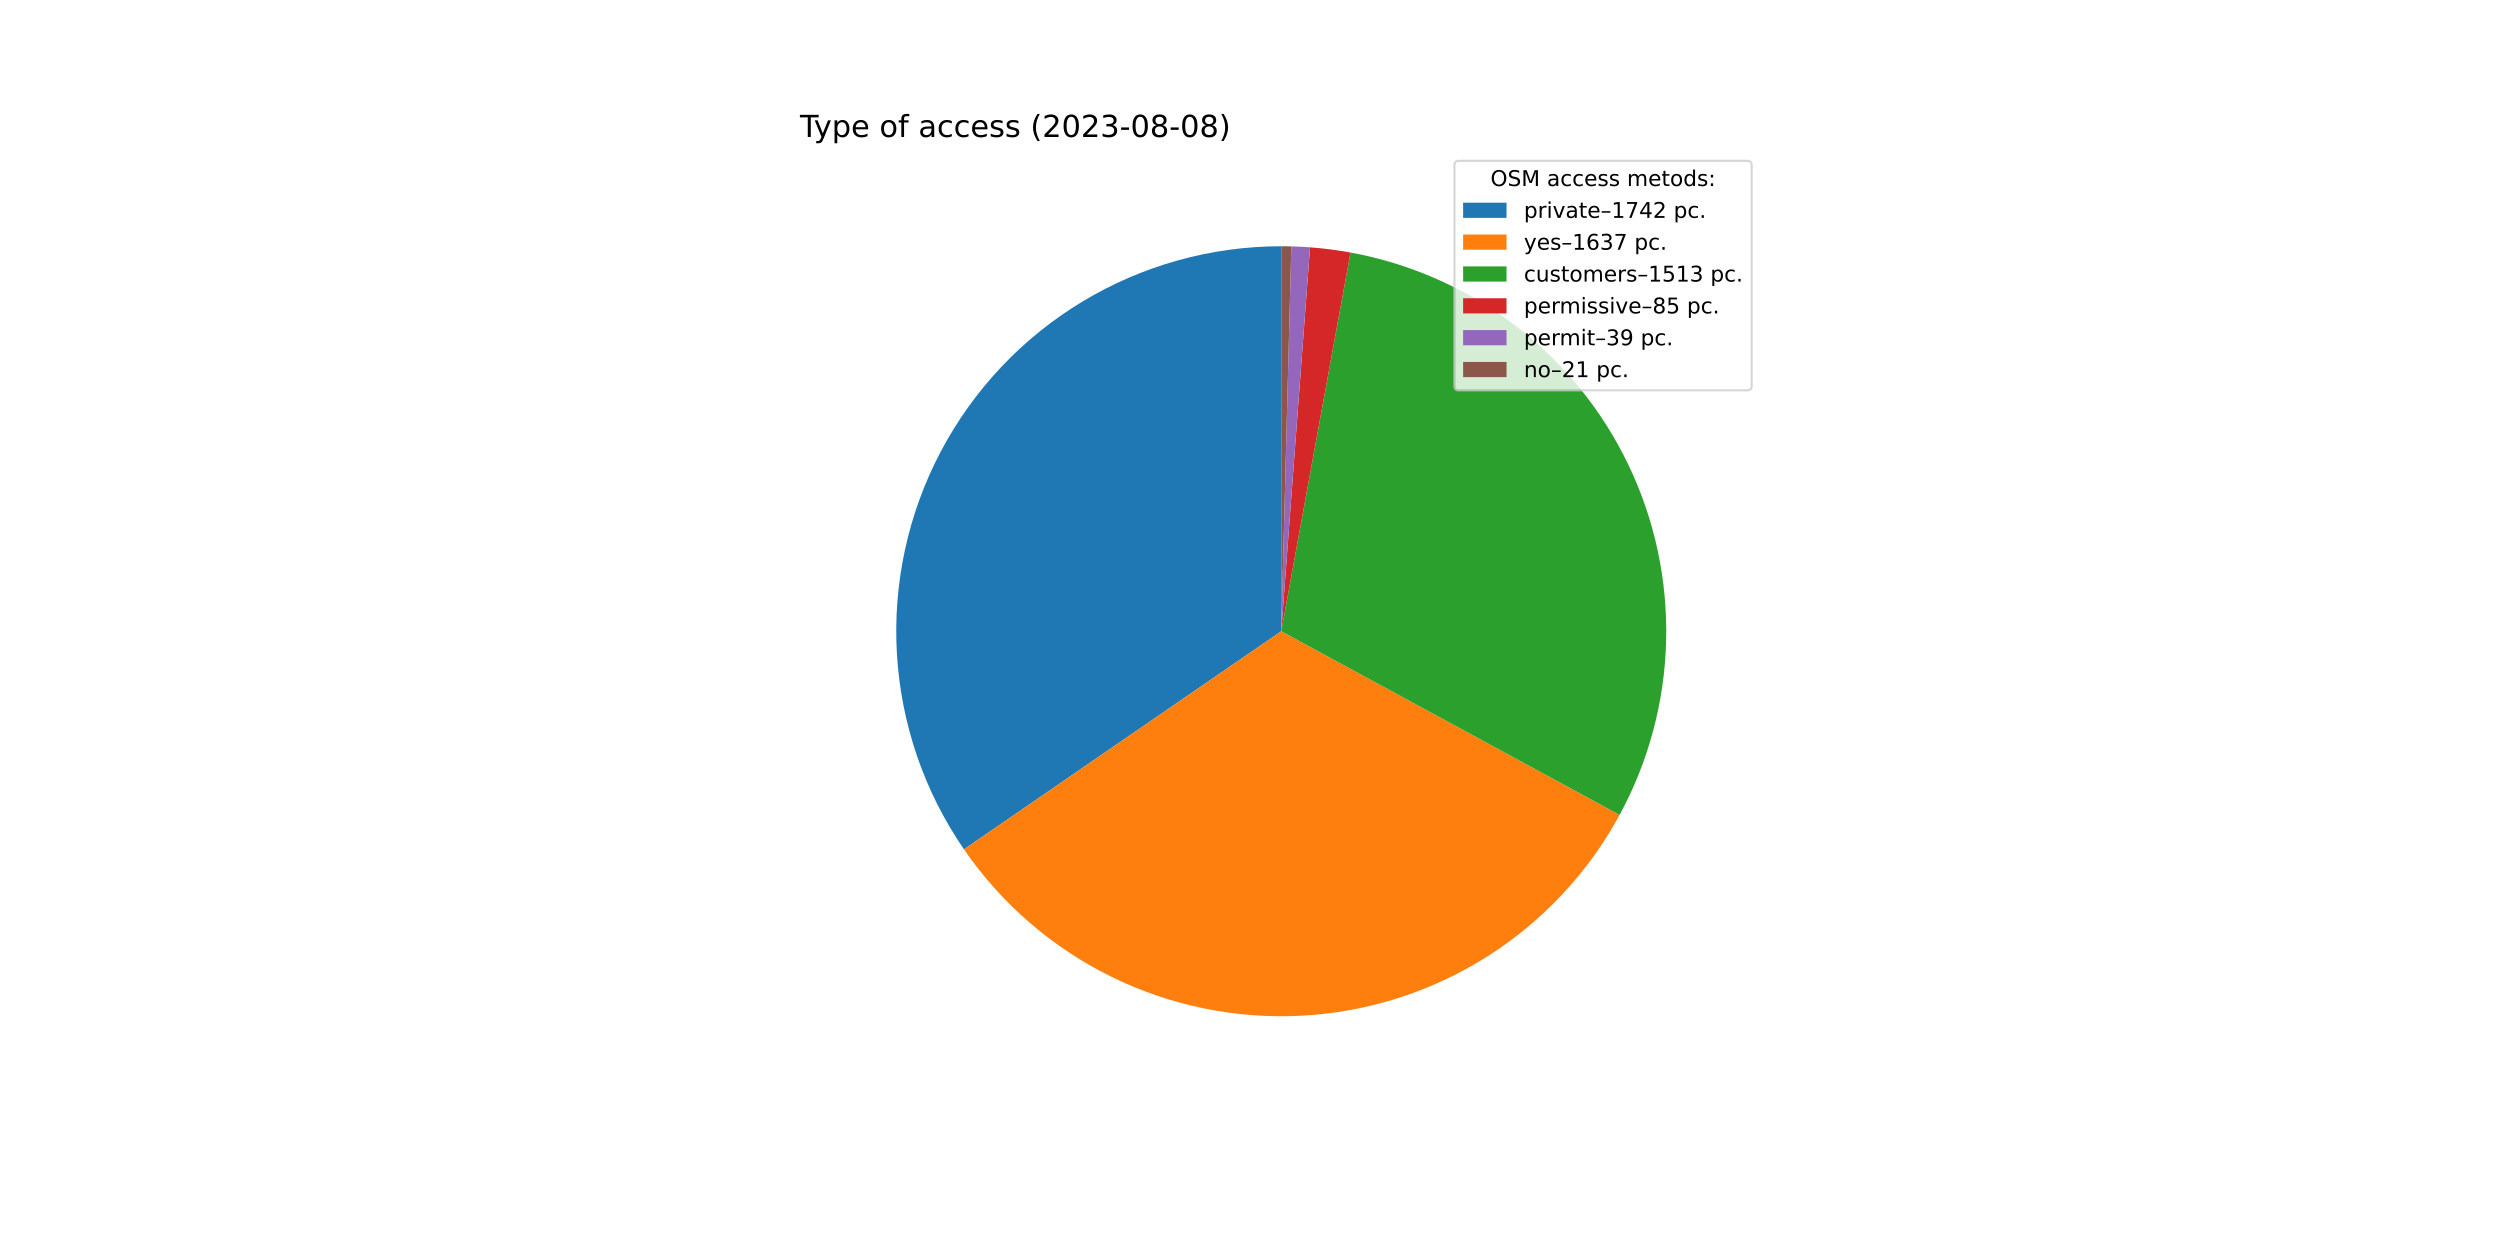
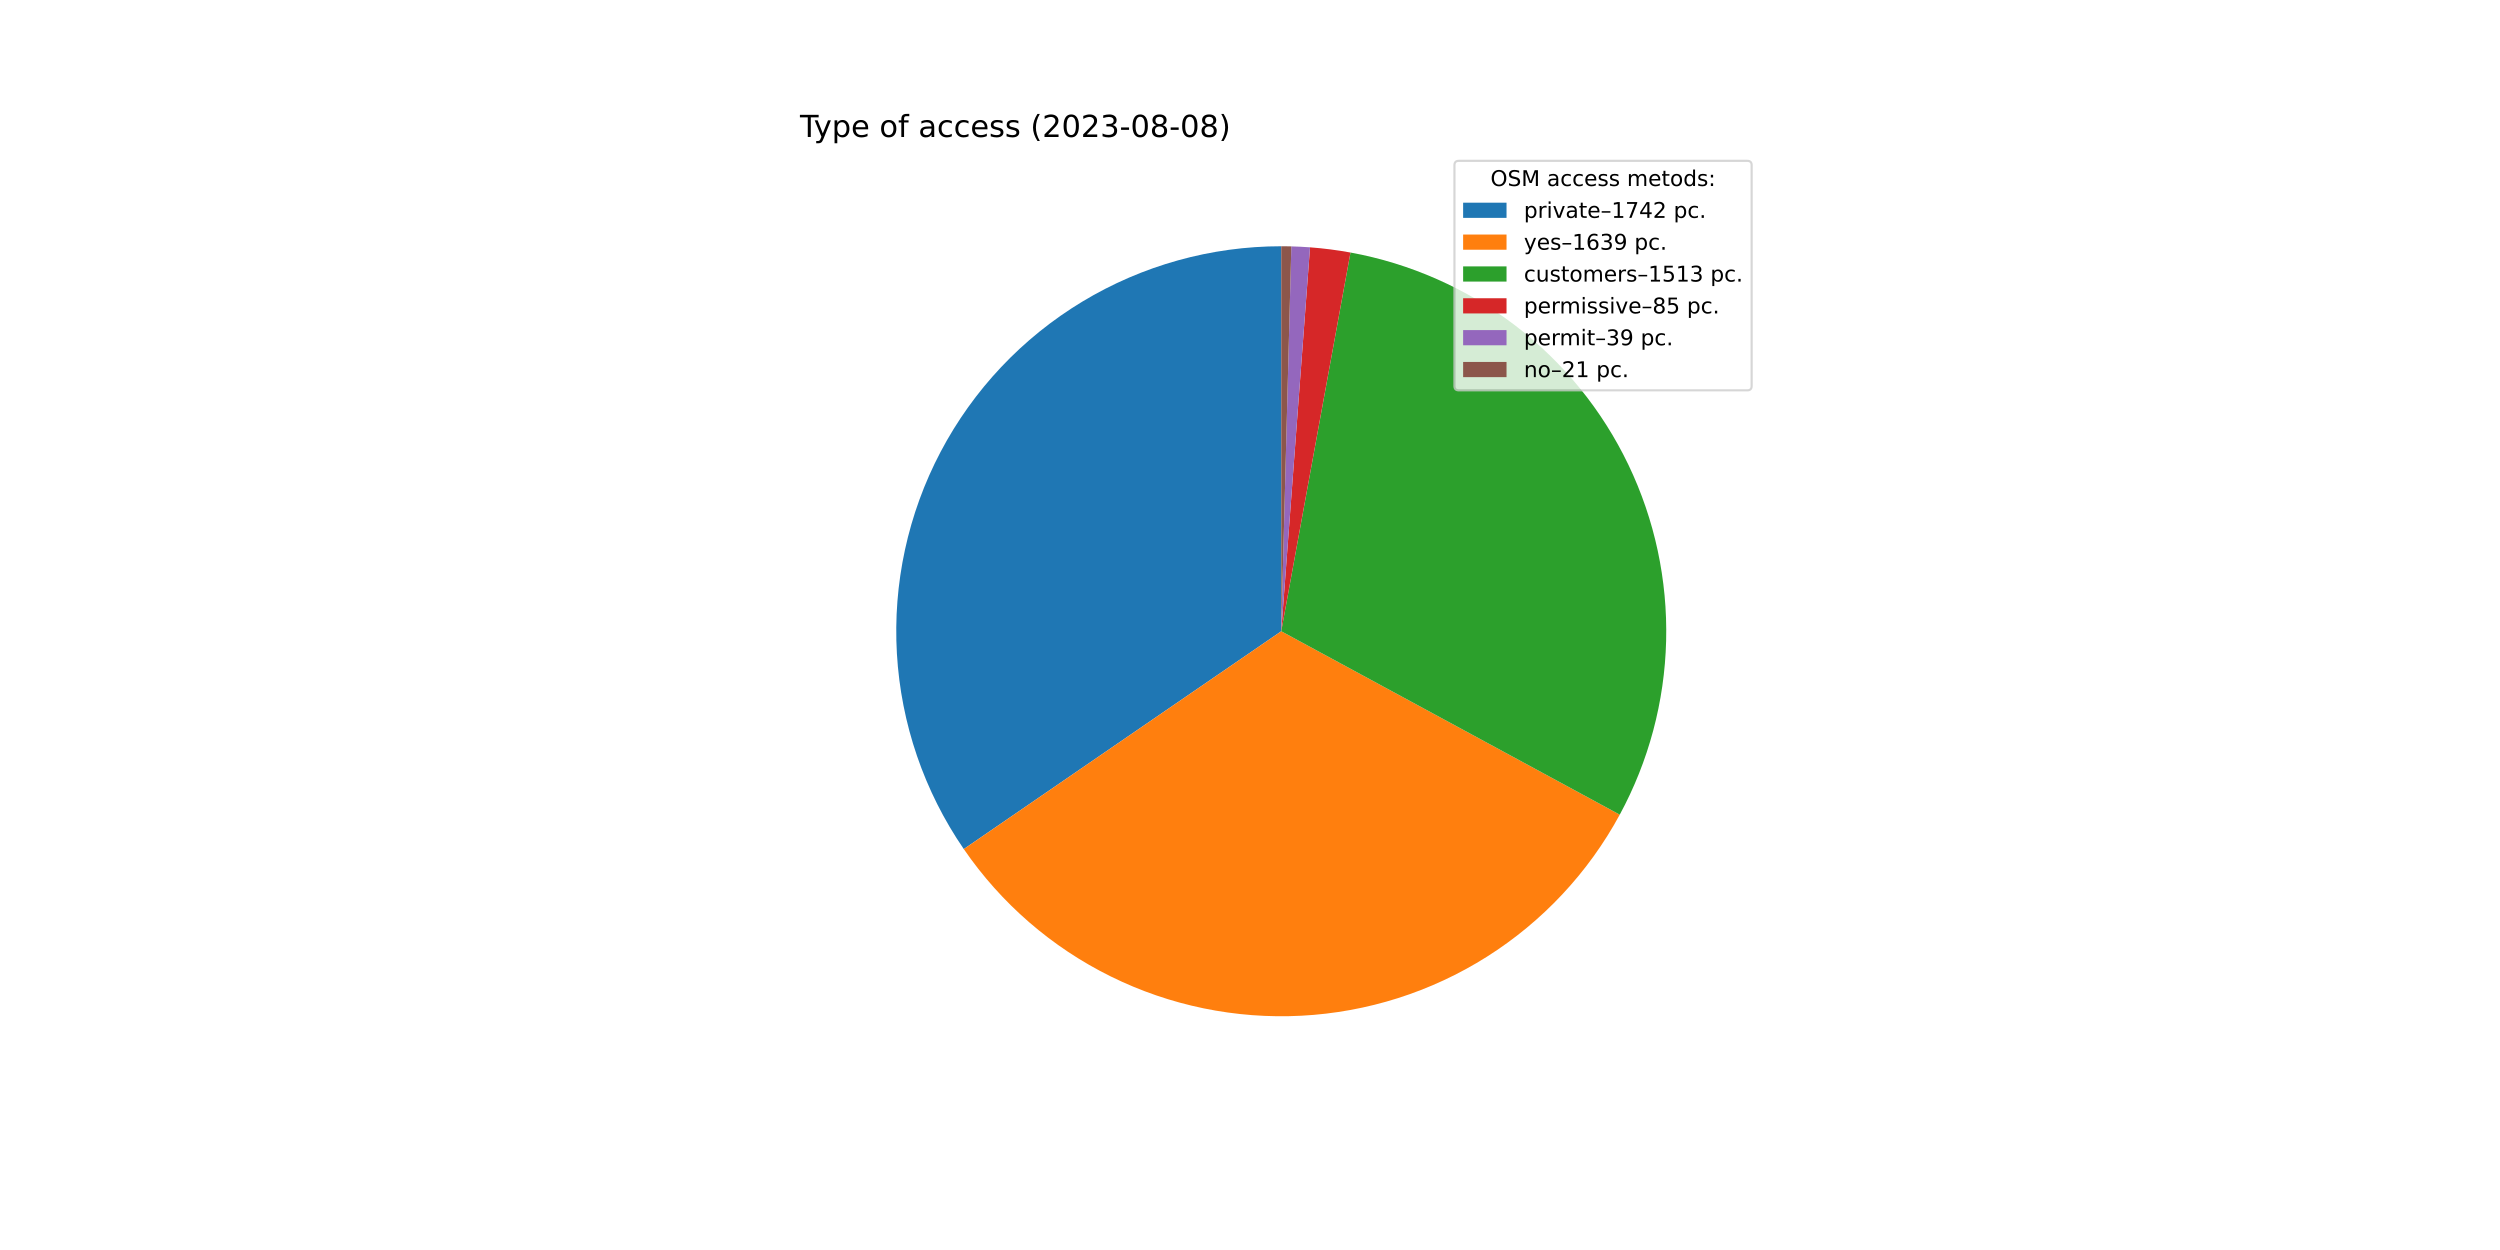
<svg xmlns="http://www.w3.org/2000/svg" xmlns:xlink="http://www.w3.org/1999/xlink" width="1152pt" height="576pt" viewBox="0 0 1152 576" version="1.1">
  <defs>
    <style type="text/css">*{stroke-linejoin: round; stroke-linecap: butt}</style>
  </defs>
  <g id="figure_1">
    <g id="patch_1">
      <path d="M 0 576  L 1152 576  L 1152 0  L 0 0  z " style="fill: #ffffff" />
    </g>
    <g id="axes_1">
      <g id="patch_2">
-         <path d="M 590.4 113.472  C 558.078 113.472 526.363 122.305 498.695 139.012  C 471.026 155.72 448.443 179.675 433.394 208.28  C 418.345 236.884 411.396 269.065 413.3 301.33  C 415.204 333.596 425.89 364.736 444.198 391.372  L 590.4 290.88  L 590.4 113.472  z " style="fill: #1f77b4" />
+         <path d="M 590.4 113.472  C 558.091 113.472 526.388 122.298 498.728 138.993  C 471.067 155.688 448.485 179.626 433.43 208.212  C 418.375 236.799 411.411 268.962 413.293 301.216  C 415.176 333.469 425.833 364.604 444.112 391.246  L 590.4 290.88  L 590.4 113.472  z " style="fill: #1f77b4" />
      </g>
      <g id="patch_3">
-         <path d="M 444.198 391.372  C 461.391 416.385 484.718 436.572 511.941 449.995  C 539.163 463.419 569.38 469.634 599.69 468.045  C 630.001 466.455 659.402 457.113 685.071 440.917  C 710.74 424.72 731.828 402.203 746.311 375.529  L 590.4 290.88  L 444.198 391.372  z " style="fill: #ff7f0e" />
+         <path d="M 444.112 391.246  C 461.297 416.294 484.631 436.514 511.87 449.961  C 539.109 463.407 569.351 469.635 599.687 468.045  C 630.022 466.455 659.447 457.099 685.131 440.879  C 710.815 424.658 731.908 402.109 746.38 375.401  L 590.4 290.88  L 444.112 391.246  z " style="fill: #ff7f0e" />
      </g>
      <g id="patch_4">
-         <path d="M 746.311 375.529  C 759.685 350.895 767.033 323.438 767.75 295.416  C 768.467 267.394 762.532 239.598 750.434 214.312  C 738.336 189.026 720.416 166.964 698.147 149.939  C 675.878 132.915 649.887 121.409 622.314 116.366  L 590.4 290.88  L 746.311 375.529  z " style="fill: #2ca02c" />
+         <path d="M 746.38 375.401  C 759.729 350.766 767.054 323.315 767.753 295.304  C 768.452 267.293 762.504 239.511 750.4 214.24  C 738.295 188.97 720.375 166.923 698.11 149.911  C 675.846 132.9 649.864 121.402 622.301 116.364  L 590.4 290.88  L 746.38 375.401  z " style="fill: #2ca02c" />
      </g>
      <g id="patch_5">
-         <path d="M 622.314 116.366  C 619.23 115.802 616.131 115.32 613.021 114.92  C 609.912 114.52 606.792 114.203 603.666 113.969  L 590.4 290.88  L 622.314 116.366  z " style="fill: #d62728" />
+         <path d="M 622.301 116.364  C 619.218 115.8 616.121 115.318 613.013 114.919  C 609.904 114.52 606.786 114.203 603.66 113.968  L 590.4 290.88  L 622.301 116.364  z " style="fill: #d62728" />
      </g>
      <g id="patch_6">
-         <path d="M 603.666 113.969  C 602.231 113.861 600.795 113.771 599.359 113.698  C 597.922 113.626 596.485 113.571 595.047 113.533  L 590.4 290.88  L 603.666 113.969  z " style="fill: #9467bd" />
+         <path d="M 603.66 113.968  C 602.226 113.861 600.791 113.771 599.355 113.698  C 597.919 113.626 596.482 113.57 595.045 113.533  L 590.4 290.88  L 603.66 113.968  z " style="fill: #9467bd" />
      </g>
      <g id="patch_7">
-         <path d="M 595.047 113.533  C 594.272 113.513 593.498 113.497 592.724 113.487  C 591.949 113.477 591.175 113.472 590.4 113.472  L 590.4 290.88  L 595.047 113.533  z " style="fill: #8c564b" />
+         <path d="M 595.045 113.533  C 594.271 113.513 593.497 113.497 592.723 113.487  C 591.948 113.477 591.174 113.472 590.4 113.472  L 590.4 290.88  L 595.045 113.533  z " style="fill: #8c564b" />
      </g>
      <g id="matplotlib.axis_1" />
      <g id="matplotlib.axis_2" />
      <g id="text_1">
        <g transform="translate(368.64 63.12)scale(0.14 -0.14)">
          <defs>
            <path id="DejaVuSans-54" d="M -19 4666  L 3928 4666  L 3928 4134  L 2272 4134  L 2272 0  L 1638 0  L 1638 4134  L -19 4134  L -19 4666  z " transform="scale(0.015625)" />
            <path id="DejaVuSans-79" d="M 2059 -325  Q 1816 -950 1584 -1140  Q 1353 -1331 966 -1331  L 506 -1331  L 506 -850  L 844 -850  Q 1081 -850 1212 -737  Q 1344 -625 1503 -206  L 1606 56  L 191 3500  L 800 3500  L 1894 763  L 2988 3500  L 3597 3500  L 2059 -325  z " transform="scale(0.015625)" />
            <path id="DejaVuSans-70" d="M 1159 525  L 1159 -1331  L 581 -1331  L 581 3500  L 1159 3500  L 1159 2969  Q 1341 3281 1617 3432  Q 1894 3584 2278 3584  Q 2916 3584 3314 3078  Q 3713 2572 3713 1747  Q 3713 922 3314 415  Q 2916 -91 2278 -91  Q 1894 -91 1617 61  Q 1341 213 1159 525  z M 3116 1747  Q 3116 2381 2855 2742  Q 2594 3103 2138 3103  Q 1681 3103 1420 2742  Q 1159 2381 1159 1747  Q 1159 1113 1420 752  Q 1681 391 2138 391  Q 2594 391 2855 752  Q 3116 1113 3116 1747  z " transform="scale(0.015625)" />
            <path id="DejaVuSans-65" d="M 3597 1894  L 3597 1613  L 953 1613  Q 991 1019 1311 708  Q 1631 397 2203 397  Q 2534 397 2845 478  Q 3156 559 3463 722  L 3463 178  Q 3153 47 2828 -22  Q 2503 -91 2169 -91  Q 1331 -91 842 396  Q 353 884 353 1716  Q 353 2575 817 3079  Q 1281 3584 2069 3584  Q 2775 3584 3186 3129  Q 3597 2675 3597 1894  z M 3022 2063  Q 3016 2534 2758 2815  Q 2500 3097 2075 3097  Q 1594 3097 1305 2825  Q 1016 2553 972 2059  L 3022 2063  z " transform="scale(0.015625)" />
            <path id="DejaVuSans-20" transform="scale(0.015625)" />
            <path id="DejaVuSans-6f" d="M 1959 3097  Q 1497 3097 1228 2736  Q 959 2375 959 1747  Q 959 1119 1226 758  Q 1494 397 1959 397  Q 2419 397 2687 759  Q 2956 1122 2956 1747  Q 2956 2369 2687 2733  Q 2419 3097 1959 3097  z M 1959 3584  Q 2709 3584 3137 3096  Q 3566 2609 3566 1747  Q 3566 888 3137 398  Q 2709 -91 1959 -91  Q 1206 -91 779 398  Q 353 888 353 1747  Q 353 2609 779 3096  Q 1206 3584 1959 3584  z " transform="scale(0.015625)" />
            <path id="DejaVuSans-66" d="M 2375 4863  L 2375 4384  L 1825 4384  Q 1516 4384 1395 4259  Q 1275 4134 1275 3809  L 1275 3500  L 2222 3500  L 2222 3053  L 1275 3053  L 1275 0  L 697 0  L 697 3053  L 147 3053  L 147 3500  L 697 3500  L 697 3744  Q 697 4328 969 4595  Q 1241 4863 1831 4863  L 2375 4863  z " transform="scale(0.015625)" />
            <path id="DejaVuSans-61" d="M 2194 1759  Q 1497 1759 1228 1600  Q 959 1441 959 1056  Q 959 750 1161 570  Q 1363 391 1709 391  Q 2188 391 2477 730  Q 2766 1069 2766 1631  L 2766 1759  L 2194 1759  z M 3341 1997  L 3341 0  L 2766 0  L 2766 531  Q 2569 213 2275 61  Q 1981 -91 1556 -91  Q 1019 -91 701 211  Q 384 513 384 1019  Q 384 1609 779 1909  Q 1175 2209 1959 2209  L 2766 2209  L 2766 2266  Q 2766 2663 2505 2880  Q 2244 3097 1772 3097  Q 1472 3097 1187 3025  Q 903 2953 641 2809  L 641 3341  Q 956 3463 1253 3523  Q 1550 3584 1831 3584  Q 2591 3584 2966 3190  Q 3341 2797 3341 1997  z " transform="scale(0.015625)" />
            <path id="DejaVuSans-63" d="M 3122 3366  L 3122 2828  Q 2878 2963 2633 3030  Q 2388 3097 2138 3097  Q 1578 3097 1268 2742  Q 959 2388 959 1747  Q 959 1106 1268 751  Q 1578 397 2138 397  Q 2388 397 2633 464  Q 2878 531 3122 666  L 3122 134  Q 2881 22 2623 -34  Q 2366 -91 2075 -91  Q 1284 -91 818 406  Q 353 903 353 1747  Q 353 2603 823 3093  Q 1294 3584 2113 3584  Q 2378 3584 2631 3529  Q 2884 3475 3122 3366  z " transform="scale(0.015625)" />
            <path id="DejaVuSans-73" d="M 2834 3397  L 2834 2853  Q 2591 2978 2328 3040  Q 2066 3103 1784 3103  Q 1356 3103 1142 2972  Q 928 2841 928 2578  Q 928 2378 1081 2264  Q 1234 2150 1697 2047  L 1894 2003  Q 2506 1872 2764 1633  Q 3022 1394 3022 966  Q 3022 478 2636 193  Q 2250 -91 1575 -91  Q 1294 -91 989 -36  Q 684 19 347 128  L 347 722  Q 666 556 975 473  Q 1284 391 1588 391  Q 1994 391 2212 530  Q 2431 669 2431 922  Q 2431 1156 2273 1281  Q 2116 1406 1581 1522  L 1381 1569  Q 847 1681 609 1914  Q 372 2147 372 2553  Q 372 3047 722 3315  Q 1072 3584 1716 3584  Q 2034 3584 2315 3537  Q 2597 3491 2834 3397  z " transform="scale(0.015625)" />
            <path id="DejaVuSans-28" d="M 1984 4856  Q 1566 4138 1362 3434  Q 1159 2731 1159 2009  Q 1159 1288 1364 580  Q 1569 -128 1984 -844  L 1484 -844  Q 1016 -109 783 600  Q 550 1309 550 2009  Q 550 2706 781 3412  Q 1013 4119 1484 4856  L 1984 4856  z " transform="scale(0.015625)" />
            <path id="DejaVuSans-32" d="M 1228 531  L 3431 531  L 3431 0  L 469 0  L 469 531  Q 828 903 1448 1529  Q 2069 2156 2228 2338  Q 2531 2678 2651 2914  Q 2772 3150 2772 3378  Q 2772 3750 2511 3984  Q 2250 4219 1831 4219  Q 1534 4219 1204 4116  Q 875 4013 500 3803  L 500 4441  Q 881 4594 1212 4672  Q 1544 4750 1819 4750  Q 2544 4750 2975 4387  Q 3406 4025 3406 3419  Q 3406 3131 3298 2873  Q 3191 2616 2906 2266  Q 2828 2175 2409 1742  Q 1991 1309 1228 531  z " transform="scale(0.015625)" />
            <path id="DejaVuSans-30" d="M 2034 4250  Q 1547 4250 1301 3770  Q 1056 3291 1056 2328  Q 1056 1369 1301 889  Q 1547 409 2034 409  Q 2525 409 2770 889  Q 3016 1369 3016 2328  Q 3016 3291 2770 3770  Q 2525 4250 2034 4250  z M 2034 4750  Q 2819 4750 3233 4129  Q 3647 3509 3647 2328  Q 3647 1150 3233 529  Q 2819 -91 2034 -91  Q 1250 -91 836 529  Q 422 1150 422 2328  Q 422 3509 836 4129  Q 1250 4750 2034 4750  z " transform="scale(0.015625)" />
            <path id="DejaVuSans-33" d="M 2597 2516  Q 3050 2419 3304 2112  Q 3559 1806 3559 1356  Q 3559 666 3084 287  Q 2609 -91 1734 -91  Q 1441 -91 1130 -33  Q 819 25 488 141  L 488 750  Q 750 597 1062 519  Q 1375 441 1716 441  Q 2309 441 2620 675  Q 2931 909 2931 1356  Q 2931 1769 2642 2001  Q 2353 2234 1838 2234  L 1294 2234  L 1294 2753  L 1863 2753  Q 2328 2753 2575 2939  Q 2822 3125 2822 3475  Q 2822 3834 2567 4026  Q 2313 4219 1838 4219  Q 1578 4219 1281 4162  Q 984 4106 628 3988  L 628 4550  Q 988 4650 1302 4700  Q 1616 4750 1894 4750  Q 2613 4750 3031 4423  Q 3450 4097 3450 3541  Q 3450 3153 3228 2886  Q 3006 2619 2597 2516  z " transform="scale(0.015625)" />
            <path id="DejaVuSans-2d" d="M 313 2009  L 1997 2009  L 1997 1497  L 313 1497  L 313 2009  z " transform="scale(0.015625)" />
            <path id="DejaVuSans-38" d="M 2034 2216  Q 1584 2216 1326 1975  Q 1069 1734 1069 1313  Q 1069 891 1326 650  Q 1584 409 2034 409  Q 2484 409 2743 651  Q 3003 894 3003 1313  Q 3003 1734 2745 1975  Q 2488 2216 2034 2216  z M 1403 2484  Q 997 2584 770 2862  Q 544 3141 544 3541  Q 544 4100 942 4425  Q 1341 4750 2034 4750  Q 2731 4750 3128 4425  Q 3525 4100 3525 3541  Q 3525 3141 3298 2862  Q 3072 2584 2669 2484  Q 3125 2378 3379 2068  Q 3634 1759 3634 1313  Q 3634 634 3220 271  Q 2806 -91 2034 -91  Q 1263 -91 848 271  Q 434 634 434 1313  Q 434 1759 690 2068  Q 947 2378 1403 2484  z M 1172 3481  Q 1172 3119 1398 2916  Q 1625 2713 2034 2713  Q 2441 2713 2670 2916  Q 2900 3119 2900 3481  Q 2900 3844 2670 4047  Q 2441 4250 2034 4250  Q 1625 4250 1398 4047  Q 1172 3844 1172 3481  z " transform="scale(0.015625)" />
            <path id="DejaVuSans-29" d="M 513 4856  L 1013 4856  Q 1481 4119 1714 3412  Q 1947 2706 1947 2009  Q 1947 1309 1714 600  Q 1481 -109 1013 -844  L 513 -844  Q 928 -128 1133 580  Q 1338 1288 1338 2009  Q 1338 2731 1133 3434  Q 928 4138 513 4856  z " transform="scale(0.015625)" />
          </defs>
          <use xlink:href="#DejaVuSans-54" />
          <use xlink:href="#DejaVuSans-79" x="45.459" />
          <use xlink:href="#DejaVuSans-70" x="104.639" />
          <use xlink:href="#DejaVuSans-65" x="168.115" />
          <use xlink:href="#DejaVuSans-20" x="229.639" />
          <use xlink:href="#DejaVuSans-6f" x="261.426" />
          <use xlink:href="#DejaVuSans-66" x="322.607" />
          <use xlink:href="#DejaVuSans-20" x="357.812" />
          <use xlink:href="#DejaVuSans-61" x="389.6" />
          <use xlink:href="#DejaVuSans-63" x="450.879" />
          <use xlink:href="#DejaVuSans-63" x="505.859" />
          <use xlink:href="#DejaVuSans-65" x="560.84" />
          <use xlink:href="#DejaVuSans-73" x="622.363" />
          <use xlink:href="#DejaVuSans-73" x="674.463" />
          <use xlink:href="#DejaVuSans-20" x="726.562" />
          <use xlink:href="#DejaVuSans-28" x="758.35" />
          <use xlink:href="#DejaVuSans-32" x="797.363" />
          <use xlink:href="#DejaVuSans-30" x="860.986" />
          <use xlink:href="#DejaVuSans-32" x="924.609" />
          <use xlink:href="#DejaVuSans-33" x="988.232" />
          <use xlink:href="#DejaVuSans-2d" x="1051.855" />
          <use xlink:href="#DejaVuSans-30" x="1087.939" />
          <use xlink:href="#DejaVuSans-38" x="1151.562" />
          <use xlink:href="#DejaVuSans-2d" x="1215.186" />
          <use xlink:href="#DejaVuSans-30" x="1251.27" />
          <use xlink:href="#DejaVuSans-38" x="1314.893" />
          <use xlink:href="#DejaVuSans-29" x="1378.516" />
        </g>
      </g>
      <g id="legend_1">
        <g id="patch_8">
          <path d="M 672.208 179.867  L 805.16 179.867  Q 807.16 179.867 807.16 177.867  L 807.16 76.12  Q 807.16 74.12 805.16 74.12  L 672.208 74.12  Q 670.208 74.12 670.208 76.12  L 670.208 177.867  Q 670.208 179.867 672.208 179.867  z " style="fill: #ffffff; opacity: 0.8; stroke: #cccccc; stroke-linejoin: miter" />
        </g>
        <g id="text_2">
          <g transform="translate(686.8038 85.71844)scale(0.1 -0.1)">
            <defs>
              <path id="DejaVuSans-4f" d="M 2522 4238  Q 1834 4238 1429 3725  Q 1025 3213 1025 2328  Q 1025 1447 1429 934  Q 1834 422 2522 422  Q 3209 422 3611 934  Q 4013 1447 4013 2328  Q 4013 3213 3611 3725  Q 3209 4238 2522 4238  z M 2522 4750  Q 3503 4750 4090 4092  Q 4678 3434 4678 2328  Q 4678 1225 4090 567  Q 3503 -91 2522 -91  Q 1538 -91 948 565  Q 359 1222 359 2328  Q 359 3434 948 4092  Q 1538 4750 2522 4750  z " transform="scale(0.015625)" />
              <path id="DejaVuSans-53" d="M 3425 4513  L 3425 3897  Q 3066 4069 2747 4153  Q 2428 4238 2131 4238  Q 1616 4238 1336 4038  Q 1056 3838 1056 3469  Q 1056 3159 1242 3001  Q 1428 2844 1947 2747  L 2328 2669  Q 3034 2534 3370 2195  Q 3706 1856 3706 1288  Q 3706 609 3251 259  Q 2797 -91 1919 -91  Q 1588 -91 1214 -16  Q 841 59 441 206  L 441 856  Q 825 641 1194 531  Q 1563 422 1919 422  Q 2459 422 2753 634  Q 3047 847 3047 1241  Q 3047 1584 2836 1778  Q 2625 1972 2144 2069  L 1759 2144  Q 1053 2284 737 2584  Q 422 2884 422 3419  Q 422 4038 858 4394  Q 1294 4750 2059 4750  Q 2388 4750 2728 4690  Q 3069 4631 3425 4513  z " transform="scale(0.015625)" />
              <path id="DejaVuSans-4d" d="M 628 4666  L 1569 4666  L 2759 1491  L 3956 4666  L 4897 4666  L 4897 0  L 4281 0  L 4281 4097  L 3078 897  L 2444 897  L 1241 4097  L 1241 0  L 628 0  L 628 4666  z " transform="scale(0.015625)" />
              <path id="DejaVuSans-6d" d="M 3328 2828  Q 3544 3216 3844 3400  Q 4144 3584 4550 3584  Q 5097 3584 5394 3201  Q 5691 2819 5691 2113  L 5691 0  L 5113 0  L 5113 2094  Q 5113 2597 4934 2840  Q 4756 3084 4391 3084  Q 3944 3084 3684 2787  Q 3425 2491 3425 1978  L 3425 0  L 2847 0  L 2847 2094  Q 2847 2600 2669 2842  Q 2491 3084 2119 3084  Q 1678 3084 1418 2786  Q 1159 2488 1159 1978  L 1159 0  L 581 0  L 581 3500  L 1159 3500  L 1159 2956  Q 1356 3278 1631 3431  Q 1906 3584 2284 3584  Q 2666 3584 2933 3390  Q 3200 3197 3328 2828  z " transform="scale(0.015625)" />
              <path id="DejaVuSans-74" d="M 1172 4494  L 1172 3500  L 2356 3500  L 2356 3053  L 1172 3053  L 1172 1153  Q 1172 725 1289 603  Q 1406 481 1766 481  L 2356 481  L 2356 0  L 1766 0  Q 1100 0 847 248  Q 594 497 594 1153  L 594 3053  L 172 3053  L 172 3500  L 594 3500  L 594 4494  L 1172 4494  z " transform="scale(0.015625)" />
              <path id="DejaVuSans-64" d="M 2906 2969  L 2906 4863  L 3481 4863  L 3481 0  L 2906 0  L 2906 525  Q 2725 213 2448 61  Q 2172 -91 1784 -91  Q 1150 -91 751 415  Q 353 922 353 1747  Q 353 2572 751 3078  Q 1150 3584 1784 3584  Q 2172 3584 2448 3432  Q 2725 3281 2906 2969  z M 947 1747  Q 947 1113 1208 752  Q 1469 391 1925 391  Q 2381 391 2643 752  Q 2906 1113 2906 1747  Q 2906 2381 2643 2742  Q 2381 3103 1925 3103  Q 1469 3103 1208 2742  Q 947 2381 947 1747  z " transform="scale(0.015625)" />
              <path id="DejaVuSans-3a" d="M 750 794  L 1409 794  L 1409 0  L 750 0  L 750 794  z M 750 3309  L 1409 3309  L 1409 2516  L 750 2516  L 750 3309  z " transform="scale(0.015625)" />
            </defs>
            <use xlink:href="#DejaVuSans-4f" />
            <use xlink:href="#DejaVuSans-53" x="78.711" />
            <use xlink:href="#DejaVuSans-4d" x="142.188" />
            <use xlink:href="#DejaVuSans-20" x="228.467" />
            <use xlink:href="#DejaVuSans-61" x="260.254" />
            <use xlink:href="#DejaVuSans-63" x="321.533" />
            <use xlink:href="#DejaVuSans-63" x="376.514" />
            <use xlink:href="#DejaVuSans-65" x="431.494" />
            <use xlink:href="#DejaVuSans-73" x="493.018" />
            <use xlink:href="#DejaVuSans-73" x="545.117" />
            <use xlink:href="#DejaVuSans-20" x="597.217" />
            <use xlink:href="#DejaVuSans-6d" x="629.004" />
            <use xlink:href="#DejaVuSans-65" x="726.416" />
            <use xlink:href="#DejaVuSans-74" x="787.939" />
            <use xlink:href="#DejaVuSans-6f" x="827.148" />
            <use xlink:href="#DejaVuSans-64" x="888.33" />
            <use xlink:href="#DejaVuSans-73" x="951.807" />
            <use xlink:href="#DejaVuSans-3a" x="1003.906" />
          </g>
        </g>
        <g id="patch_9">
          <path d="M 674.208 100.397  L 694.208 100.397  L 694.208 93.397  L 674.208 93.397  z " style="fill: #1f77b4" />
        </g>
        <g id="text_3">
          <g transform="translate(702.2084 100.3966)scale(0.1 -0.1)">
            <defs>
              <path id="DejaVuSans-72" d="M 2631 2963  Q 2534 3019 2420 3045  Q 2306 3072 2169 3072  Q 1681 3072 1420 2755  Q 1159 2438 1159 1844  L 1159 0  L 581 0  L 581 3500  L 1159 3500  L 1159 2956  Q 1341 3275 1631 3429  Q 1922 3584 2338 3584  Q 2397 3584 2469 3576  Q 2541 3569 2628 3553  L 2631 2963  z " transform="scale(0.015625)" />
              <path id="DejaVuSans-69" d="M 603 3500  L 1178 3500  L 1178 0  L 603 0  L 603 3500  z M 603 4863  L 1178 4863  L 1178 4134  L 603 4134  L 603 4863  z " transform="scale(0.015625)" />
              <path id="DejaVuSans-76" d="M 191 3500  L 800 3500  L 1894 563  L 2988 3500  L 3597 3500  L 2284 0  L 1503 0  L 191 3500  z " transform="scale(0.015625)" />
              <path id="DejaVuSans-2013" d="M 313 1978  L 2888 1978  L 2888 1528  L 313 1528  L 313 1978  z " transform="scale(0.015625)" />
              <path id="DejaVuSans-31" d="M 794 531  L 1825 531  L 1825 4091  L 703 3866  L 703 4441  L 1819 4666  L 2450 4666  L 2450 531  L 3481 531  L 3481 0  L 794 0  L 794 531  z " transform="scale(0.015625)" />
              <path id="DejaVuSans-37" d="M 525 4666  L 3525 4666  L 3525 4397  L 1831 0  L 1172 0  L 2766 4134  L 525 4134  L 525 4666  z " transform="scale(0.015625)" />
              <path id="DejaVuSans-34" d="M 2419 4116  L 825 1625  L 2419 1625  L 2419 4116  z M 2253 4666  L 3047 4666  L 3047 1625  L 3713 1625  L 3713 1100  L 3047 1100  L 3047 0  L 2419 0  L 2419 1100  L 313 1100  L 313 1709  L 2253 4666  z " transform="scale(0.015625)" />
              <path id="DejaVuSans-2e" d="M 684 794  L 1344 794  L 1344 0  L 684 0  L 684 794  z " transform="scale(0.015625)" />
            </defs>
            <use xlink:href="#DejaVuSans-70" />
            <use xlink:href="#DejaVuSans-72" x="63.477" />
            <use xlink:href="#DejaVuSans-69" x="104.59" />
            <use xlink:href="#DejaVuSans-76" x="132.373" />
            <use xlink:href="#DejaVuSans-61" x="191.553" />
            <use xlink:href="#DejaVuSans-74" x="252.832" />
            <use xlink:href="#DejaVuSans-65" x="292.041" />
            <use xlink:href="#DejaVuSans-2013" x="353.564" />
            <use xlink:href="#DejaVuSans-31" x="403.564" />
            <use xlink:href="#DejaVuSans-37" x="467.188" />
            <use xlink:href="#DejaVuSans-34" x="530.811" />
            <use xlink:href="#DejaVuSans-32" x="594.434" />
            <use xlink:href="#DejaVuSans-20" x="658.057" />
            <use xlink:href="#DejaVuSans-70" x="689.844" />
            <use xlink:href="#DejaVuSans-63" x="753.32" />
            <use xlink:href="#DejaVuSans-2e" x="808.301" />
          </g>
        </g>
        <g id="patch_10">
          <path d="M 674.208 115.075  L 694.208 115.075  L 694.208 108.075  L 674.208 108.075  z " style="fill: #ff7f0e" />
        </g>
        <g id="text_4">
          <g transform="translate(702.2084 115.0747)scale(0.1 -0.1)">
            <defs>
              <path id="DejaVuSans-36" d="M 2113 2584  Q 1688 2584 1439 2293  Q 1191 2003 1191 1497  Q 1191 994 1439 701  Q 1688 409 2113 409  Q 2538 409 2786 701  Q 3034 994 3034 1497  Q 3034 2003 2786 2293  Q 2538 2584 2113 2584  z M 3366 4563  L 3366 3988  Q 3128 4100 2886 4159  Q 2644 4219 2406 4219  Q 1781 4219 1451 3797  Q 1122 3375 1075 2522  Q 1259 2794 1537 2939  Q 1816 3084 2150 3084  Q 2853 3084 3261 2657  Q 3669 2231 3669 1497  Q 3669 778 3244 343  Q 2819 -91 2113 -91  Q 1303 -91 875 529  Q 447 1150 447 2328  Q 447 3434 972 4092  Q 1497 4750 2381 4750  Q 2619 4750 2861 4703  Q 3103 4656 3366 4563  z " transform="scale(0.015625)" />
+               <path id="DejaVuSans-39" d="M 703 97  L 703 672  Q 941 559 1184 500  Q 1428 441 1663 441  Q 2288 441 2617 861  Q 2947 1281 2994 2138  Q 2813 1869 2534 1725  Q 2256 1581 1919 1581  Q 1219 1581 811 2004  Q 403 2428 403 3163  Q 403 3881 828 4315  Q 1253 4750 1959 4750  Q 2769 4750 3195 4129  Q 3622 3509 3622 2328  Q 3622 1225 3098 567  Q 2575 -91 1691 -91  Q 1453 -91 1209 -44  Q 966 3 703 97  z M 1959 2075  Q 2384 2075 2632 2365  Q 2881 2656 2881 3163  Q 2881 3666 2632 3958  Q 2384 4250 1959 4250  Q 1534 4250 1286 3958  Q 1038 3666 1038 3163  Q 1038 2656 1286 2365  Q 1534 2075 1959 2075  z " transform="scale(0.015625)" />
            </defs>
            <use xlink:href="#DejaVuSans-79" />
            <use xlink:href="#DejaVuSans-65" x="59.18" />
            <use xlink:href="#DejaVuSans-73" x="120.703" />
            <use xlink:href="#DejaVuSans-2013" x="172.803" />
            <use xlink:href="#DejaVuSans-31" x="222.803" />
            <use xlink:href="#DejaVuSans-36" x="286.426" />
            <use xlink:href="#DejaVuSans-33" x="350.049" />
-             <use xlink:href="#DejaVuSans-37" x="413.672" />
+             <use xlink:href="#DejaVuSans-39" x="413.672" />
            <use xlink:href="#DejaVuSans-20" x="477.295" />
            <use xlink:href="#DejaVuSans-70" x="509.082" />
            <use xlink:href="#DejaVuSans-63" x="572.559" />
            <use xlink:href="#DejaVuSans-2e" x="627.539" />
          </g>
        </g>
        <g id="patch_11">
          <path d="M 674.208 129.753  L 694.208 129.753  L 694.208 122.753  L 674.208 122.753  z " style="fill: #2ca02c" />
        </g>
        <g id="text_5">
          <g transform="translate(702.2084 129.7528)scale(0.1 -0.1)">
            <defs>
              <path id="DejaVuSans-75" d="M 544 1381  L 544 3500  L 1119 3500  L 1119 1403  Q 1119 906 1312 657  Q 1506 409 1894 409  Q 2359 409 2629 706  Q 2900 1003 2900 1516  L 2900 3500  L 3475 3500  L 3475 0  L 2900 0  L 2900 538  Q 2691 219 2414 64  Q 2138 -91 1772 -91  Q 1169 -91 856 284  Q 544 659 544 1381  z M 1991 3584  L 1991 3584  z " transform="scale(0.015625)" />
              <path id="DejaVuSans-35" d="M 691 4666  L 3169 4666  L 3169 4134  L 1269 4134  L 1269 2991  Q 1406 3038 1543 3061  Q 1681 3084 1819 3084  Q 2600 3084 3056 2656  Q 3513 2228 3513 1497  Q 3513 744 3044 326  Q 2575 -91 1722 -91  Q 1428 -91 1123 -41  Q 819 9 494 109  L 494 744  Q 775 591 1075 516  Q 1375 441 1709 441  Q 2250 441 2565 725  Q 2881 1009 2881 1497  Q 2881 1984 2565 2268  Q 2250 2553 1709 2553  Q 1456 2553 1204 2497  Q 953 2441 691 2322  L 691 4666  z " transform="scale(0.015625)" />
            </defs>
            <use xlink:href="#DejaVuSans-63" />
            <use xlink:href="#DejaVuSans-75" x="54.98" />
            <use xlink:href="#DejaVuSans-73" x="118.359" />
            <use xlink:href="#DejaVuSans-74" x="170.459" />
            <use xlink:href="#DejaVuSans-6f" x="209.668" />
            <use xlink:href="#DejaVuSans-6d" x="270.85" />
            <use xlink:href="#DejaVuSans-65" x="368.262" />
            <use xlink:href="#DejaVuSans-72" x="429.785" />
            <use xlink:href="#DejaVuSans-73" x="470.898" />
            <use xlink:href="#DejaVuSans-2013" x="522.998" />
            <use xlink:href="#DejaVuSans-31" x="572.998" />
            <use xlink:href="#DejaVuSans-35" x="636.621" />
            <use xlink:href="#DejaVuSans-31" x="700.244" />
            <use xlink:href="#DejaVuSans-33" x="763.867" />
            <use xlink:href="#DejaVuSans-20" x="827.49" />
            <use xlink:href="#DejaVuSans-70" x="859.277" />
            <use xlink:href="#DejaVuSans-63" x="922.754" />
            <use xlink:href="#DejaVuSans-2e" x="977.734" />
          </g>
        </g>
        <g id="patch_12">
          <path d="M 674.208 144.431  L 694.208 144.431  L 694.208 137.431  L 674.208 137.431  z " style="fill: #d62728" />
        </g>
        <g id="text_6">
          <g transform="translate(702.2084 144.4309)scale(0.1 -0.1)">
            <use xlink:href="#DejaVuSans-70" />
            <use xlink:href="#DejaVuSans-65" x="63.477" />
            <use xlink:href="#DejaVuSans-72" x="125" />
            <use xlink:href="#DejaVuSans-6d" x="164.363" />
            <use xlink:href="#DejaVuSans-69" x="261.775" />
            <use xlink:href="#DejaVuSans-73" x="289.559" />
            <use xlink:href="#DejaVuSans-73" x="341.658" />
            <use xlink:href="#DejaVuSans-69" x="393.758" />
            <use xlink:href="#DejaVuSans-76" x="421.541" />
            <use xlink:href="#DejaVuSans-65" x="480.721" />
            <use xlink:href="#DejaVuSans-2013" x="542.244" />
            <use xlink:href="#DejaVuSans-38" x="592.244" />
            <use xlink:href="#DejaVuSans-35" x="655.867" />
            <use xlink:href="#DejaVuSans-20" x="719.49" />
            <use xlink:href="#DejaVuSans-70" x="751.277" />
            <use xlink:href="#DejaVuSans-63" x="814.754" />
            <use xlink:href="#DejaVuSans-2e" x="869.734" />
          </g>
        </g>
        <g id="patch_13">
          <path d="M 674.208 159.109  L 694.208 159.109  L 694.208 152.109  L 674.208 152.109  z " style="fill: #9467bd" />
        </g>
        <g id="text_7">
          <g transform="translate(702.2084 159.1091)scale(0.1 -0.1)">
-             <defs>
-               <path id="DejaVuSans-39" d="M 703 97  L 703 672  Q 941 559 1184 500  Q 1428 441 1663 441  Q 2288 441 2617 861  Q 2947 1281 2994 2138  Q 2813 1869 2534 1725  Q 2256 1581 1919 1581  Q 1219 1581 811 2004  Q 403 2428 403 3163  Q 403 3881 828 4315  Q 1253 4750 1959 4750  Q 2769 4750 3195 4129  Q 3622 3509 3622 2328  Q 3622 1225 3098 567  Q 2575 -91 1691 -91  Q 1453 -91 1209 -44  Q 966 3 703 97  z M 1959 2075  Q 2384 2075 2632 2365  Q 2881 2656 2881 3163  Q 2881 3666 2632 3958  Q 2384 4250 1959 4250  Q 1534 4250 1286 3958  Q 1038 3666 1038 3163  Q 1038 2656 1286 2365  Q 1534 2075 1959 2075  z " transform="scale(0.015625)" />
-             </defs>
            <use xlink:href="#DejaVuSans-70" />
            <use xlink:href="#DejaVuSans-65" x="63.477" />
            <use xlink:href="#DejaVuSans-72" x="125" />
            <use xlink:href="#DejaVuSans-6d" x="164.363" />
            <use xlink:href="#DejaVuSans-69" x="261.775" />
            <use xlink:href="#DejaVuSans-74" x="289.559" />
            <use xlink:href="#DejaVuSans-2013" x="328.768" />
            <use xlink:href="#DejaVuSans-33" x="378.768" />
            <use xlink:href="#DejaVuSans-39" x="442.391" />
            <use xlink:href="#DejaVuSans-20" x="506.014" />
            <use xlink:href="#DejaVuSans-70" x="537.801" />
            <use xlink:href="#DejaVuSans-63" x="601.277" />
            <use xlink:href="#DejaVuSans-2e" x="656.258" />
          </g>
        </g>
        <g id="patch_14">
          <path d="M 674.208 173.787  L 694.208 173.787  L 694.208 166.787  L 674.208 166.787  z " style="fill: #8c564b" />
        </g>
        <g id="text_8">
          <g transform="translate(702.2084 173.7872)scale(0.1 -0.1)">
            <defs>
              <path id="DejaVuSans-6e" d="M 3513 2113  L 3513 0  L 2938 0  L 2938 2094  Q 2938 2591 2744 2837  Q 2550 3084 2163 3084  Q 1697 3084 1428 2787  Q 1159 2491 1159 1978  L 1159 0  L 581 0  L 581 3500  L 1159 3500  L 1159 2956  Q 1366 3272 1645 3428  Q 1925 3584 2291 3584  Q 2894 3584 3203 3211  Q 3513 2838 3513 2113  z " transform="scale(0.015625)" />
            </defs>
            <use xlink:href="#DejaVuSans-6e" />
            <use xlink:href="#DejaVuSans-6f" x="63.379" />
            <use xlink:href="#DejaVuSans-2013" x="124.561" />
            <use xlink:href="#DejaVuSans-32" x="174.561" />
            <use xlink:href="#DejaVuSans-31" x="238.184" />
            <use xlink:href="#DejaVuSans-20" x="301.807" />
            <use xlink:href="#DejaVuSans-70" x="333.594" />
            <use xlink:href="#DejaVuSans-63" x="397.07" />
            <use xlink:href="#DejaVuSans-2e" x="452.051" />
          </g>
        </g>
      </g>
    </g>
  </g>
</svg>
